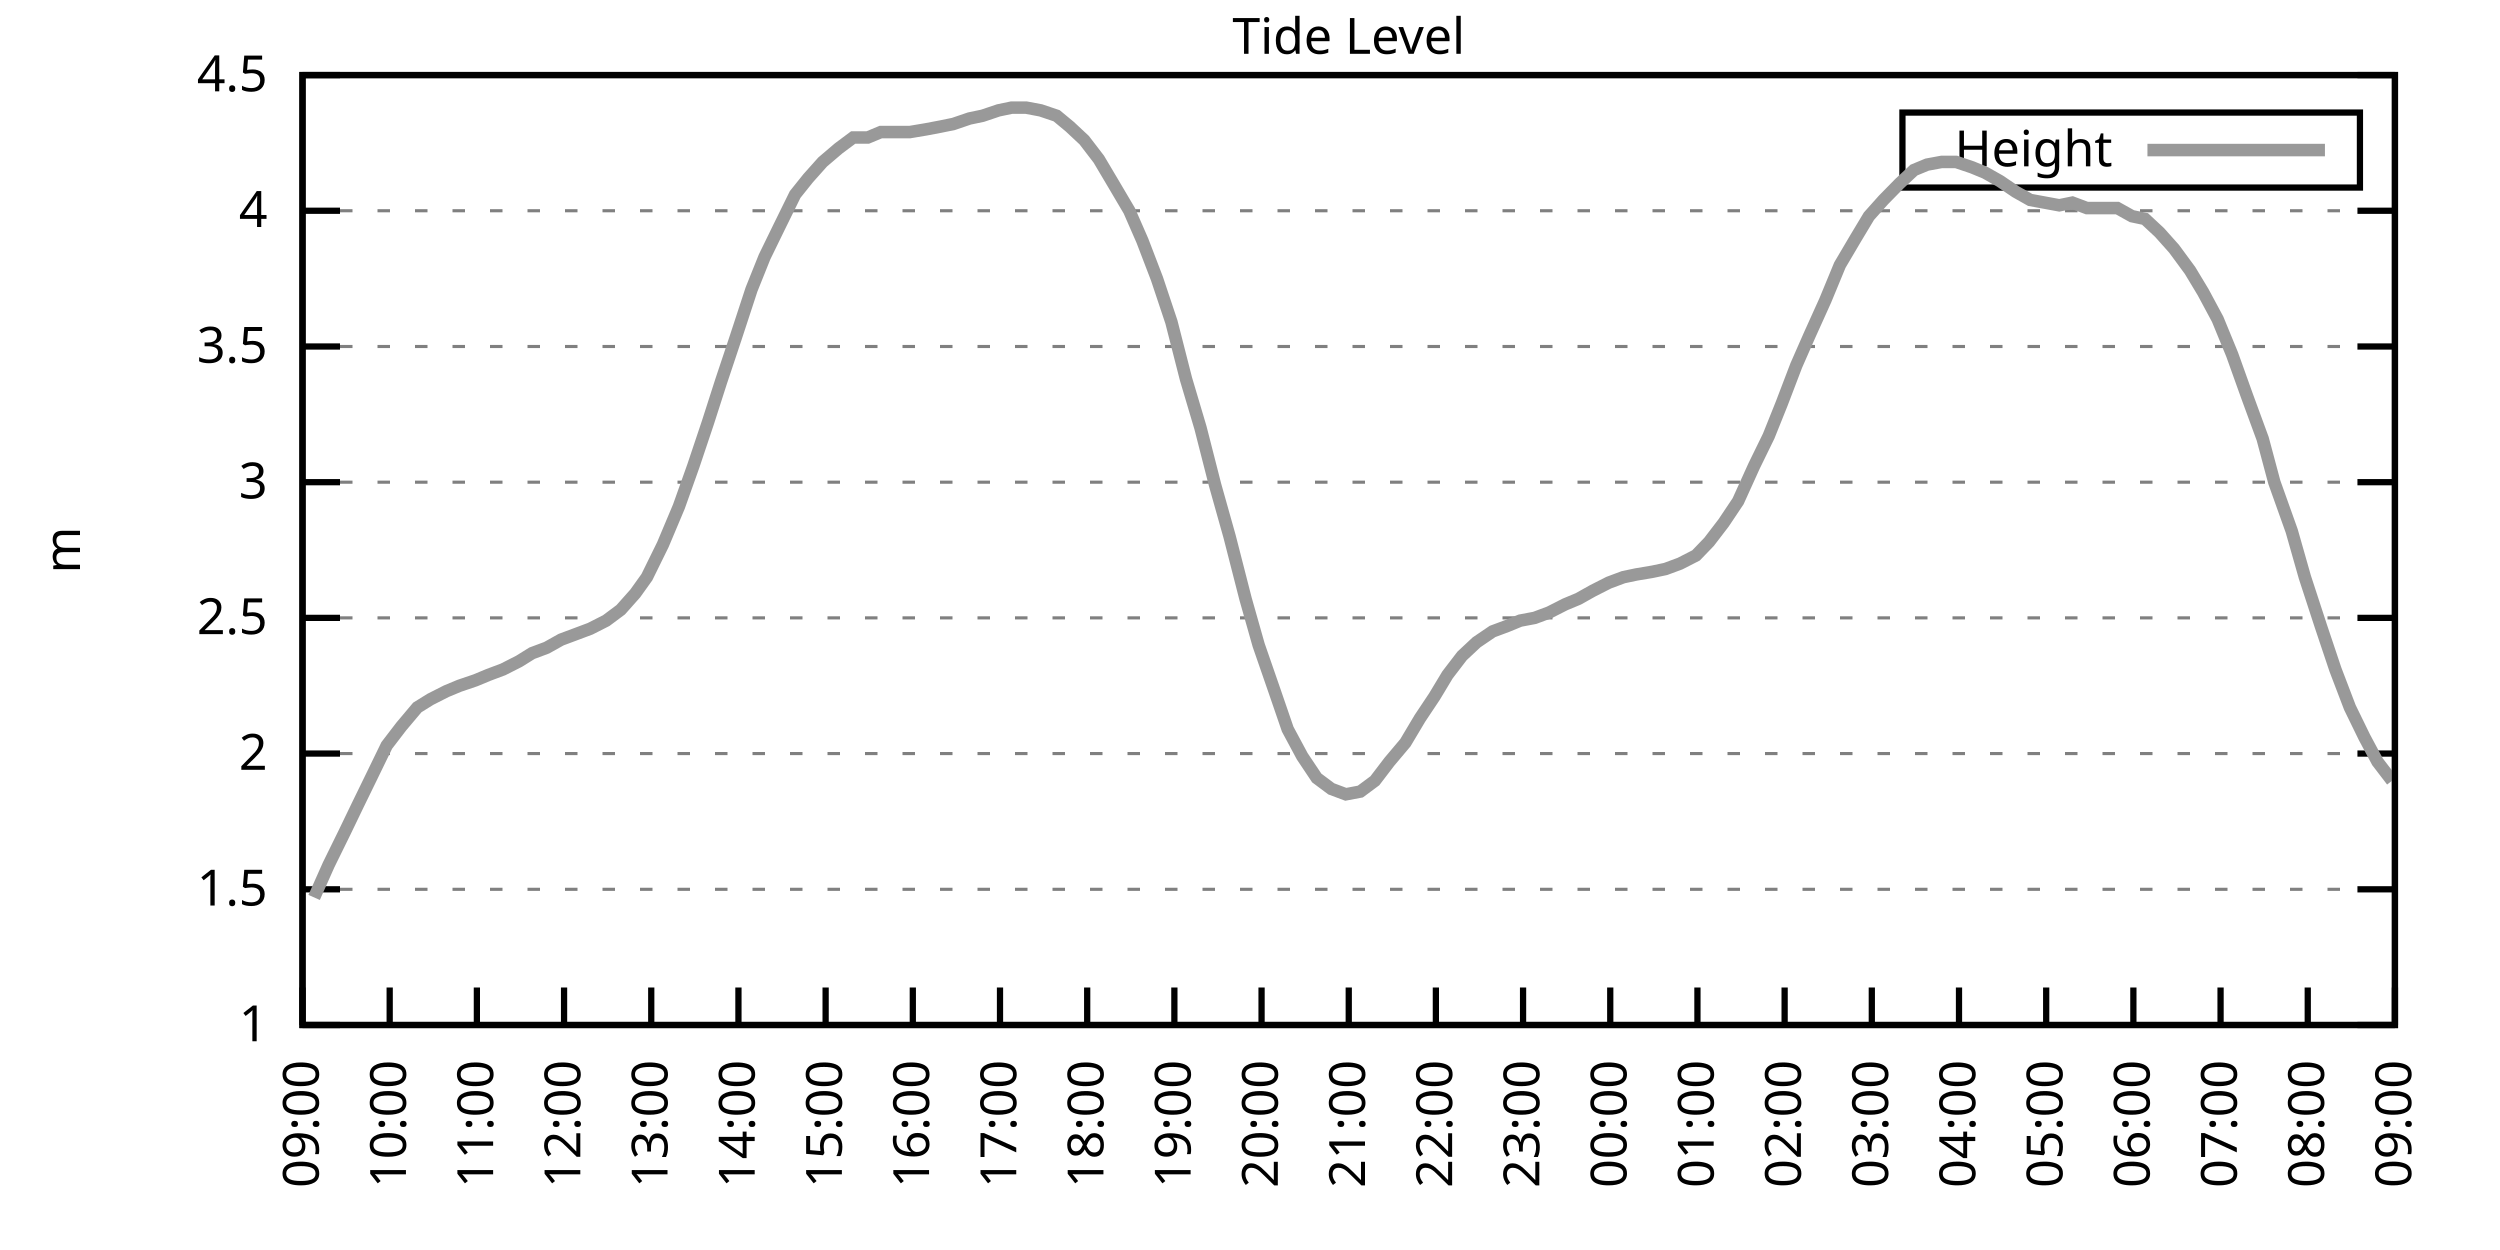
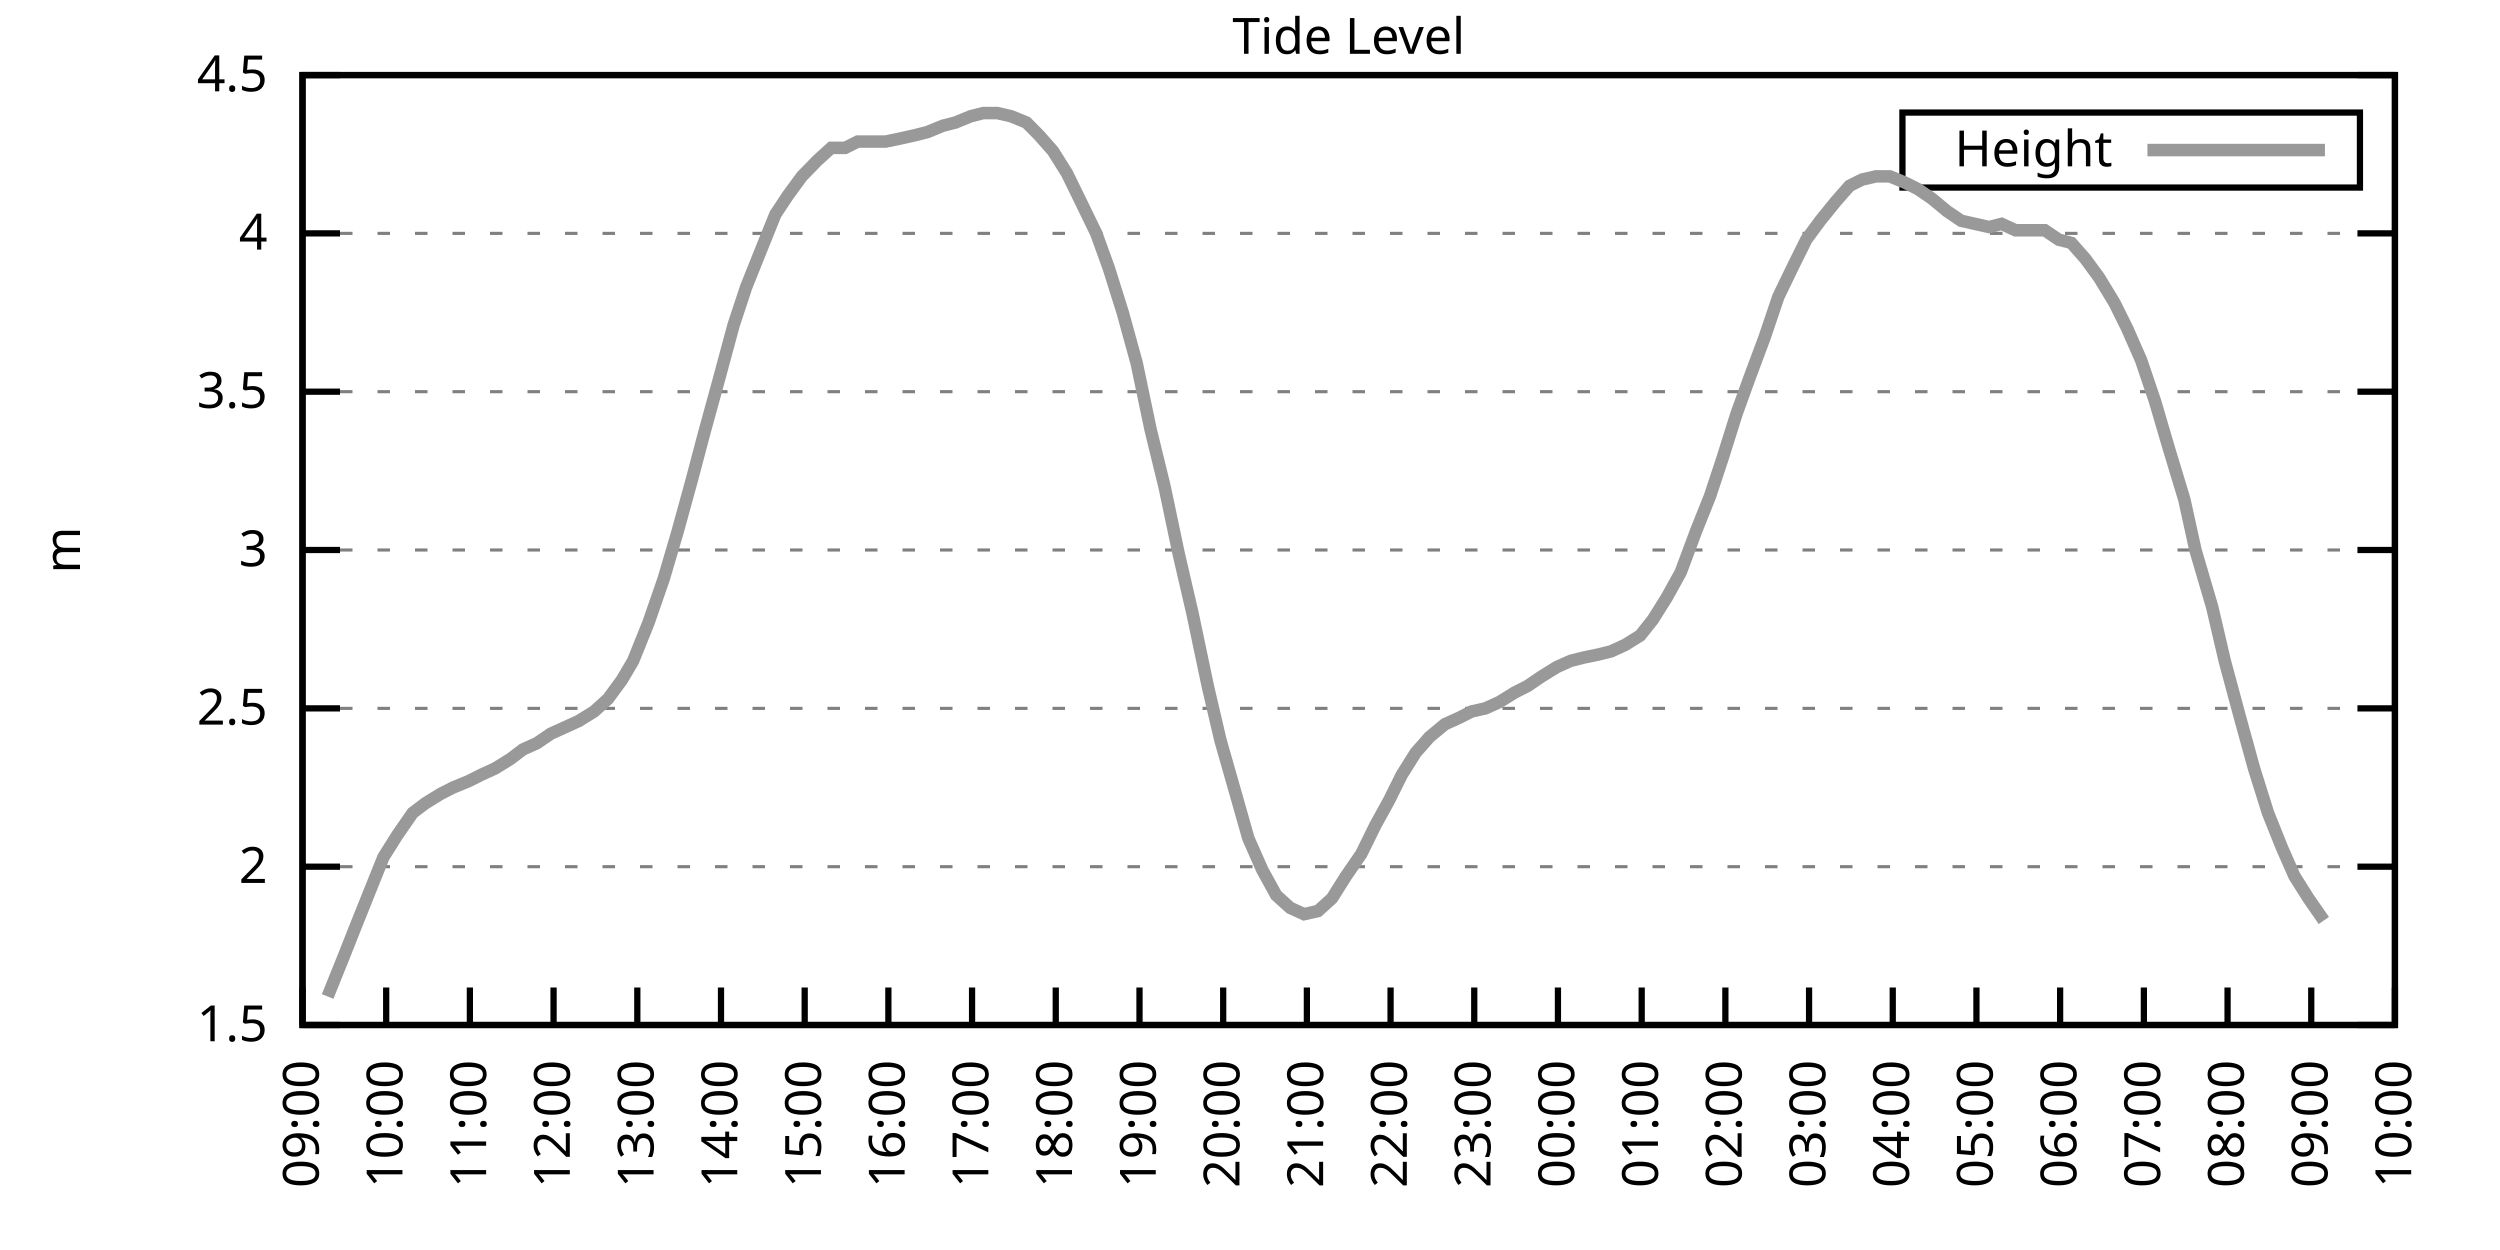
<svg xmlns="http://www.w3.org/2000/svg" xmlns:xlink="http://www.w3.org/1999/xlink" width="400" height="200" viewBox="0 0 400 200">
  <g id="gnuplot_canvas">
    <rect x="0" y="0" width="400" height="200" fill="none" />
    <defs>
      <circle id="gpDot" r="0.5" stroke-width="0.5" stroke="currentColor" />
      <path id="gpPt0" stroke-width="0.333" stroke="currentColor" d="M-1,0 h2 M0,-1 v2" />
      <path id="gpPt1" stroke-width="0.333" stroke="currentColor" d="M-1,-1 L1,1 M1,-1 L-1,1" />
      <path id="gpPt2" stroke-width="0.333" stroke="currentColor" d="M-1,0 L1,0 M0,-1 L0,1 M-1,-1 L1,1 M-1,1 L1,-1" />
      <rect id="gpPt3" stroke-width="0.333" stroke="currentColor" x="-1" y="-1" width="2" height="2" />
      <rect id="gpPt4" stroke-width="0.333" stroke="currentColor" fill="currentColor" x="-1" y="-1" width="2" height="2" />
      <circle id="gpPt5" stroke-width="0.333" stroke="currentColor" cx="0" cy="0" r="1" />
      <use xlink:href="#gpPt5" id="gpPt6" fill="currentColor" stroke="none" />
      <path id="gpPt7" stroke-width="0.333" stroke="currentColor" d="M0,-1.33 L-1.33,0.67 L1.33,0.67 z" />
      <use xlink:href="#gpPt7" id="gpPt8" fill="currentColor" stroke="none" />
      <use xlink:href="#gpPt7" id="gpPt9" stroke="currentColor" transform="rotate(180)" />
      <use xlink:href="#gpPt9" id="gpPt10" fill="currentColor" stroke="none" />
      <use xlink:href="#gpPt3" id="gpPt11" stroke="currentColor" transform="rotate(45)" />
      <use xlink:href="#gpPt11" id="gpPt12" fill="currentColor" stroke="none" />
      <path id="gpPt13" stroke-width="0.333" stroke="currentColor" d="M0,1.330 L1.265,0.411 L0.782,-1.067 L-0.782,-1.076 L-1.265,0.411 z" />
      <use xlink:href="#gpPt13" id="gpPt14" fill="currentColor" stroke="none" />
      <filter id="textbox" filterUnits="objectBoundingBox" x="0" y="0" height="1" width="1">
        <feFlood flood-color="white" flood-opacity="1" result="bgnd" />
        <feComposite in="SourceGraphic" in2="bgnd" operator="atop" />
      </filter>
      <filter id="greybox" filterUnits="objectBoundingBox" x="0" y="0" height="1" width="1">
        <feFlood flood-color="lightgrey" flood-opacity="1" result="grey" />
        <feComposite in="SourceGraphic" in2="grey" operator="atop" />
      </filter>
    </defs>
    <g fill="none" color="white" stroke="currentColor" stroke-width="1.00" stroke-linecap="butt" stroke-linejoin="miter">
</g>
    <g fill="none" color="black" stroke="currentColor" stroke-width="1.00" stroke-linecap="butt" stroke-linejoin="miter">
      <g stroke="none" shape-rendering="crispEdges">
        <polygon fill="rgb(255, 255, 255)" points="48.40,164.00 383.18,164.00 383.18,12.02 48.40,12.02 " />
      </g>
    </g>
    <g fill="none" color="black" stroke="currentColor" stroke-width="1.00" stroke-linecap="butt" stroke-linejoin="miter">
</g>
    <g fill="none" color="black" stroke="black" stroke-width="0.50" stroke-linecap="butt" stroke-linejoin="miter">
</g>
    <g fill="none" color="gray" stroke="currentColor" stroke-width="0.50" stroke-linecap="butt" stroke-linejoin="miter">
      <path stroke="gray" stroke-dasharray="2,4" class="gridline" d="M48.40,164.00 L383.19,164.00  " />
    </g>
    <g fill="none" color="gray" stroke="gray" stroke-width="1.00" stroke-linecap="butt" stroke-linejoin="miter">
</g>
    <g fill="none" color="black" stroke="currentColor" stroke-width="1.00" stroke-linecap="butt" stroke-linejoin="miter">
      <path stroke="black" d="M48.40,164.00 L54.40,164.00 M383.19,164.00 L377.19,164.00  " />
      <g transform="translate(42.80,166.60)" stroke="none" fill="black" font-family="Sans" font-size="8.00" text-anchor="end">
        <text>
-           <tspan font-family="Sans"> 1</tspan>
-         </text>
-       </g>
-     </g>
-     <g fill="none" color="black" stroke="currentColor" stroke-width="1.00" stroke-linecap="butt" stroke-linejoin="miter">
- </g>
-     <g fill="none" color="black" stroke="black" stroke-width="0.50" stroke-linecap="butt" stroke-linejoin="miter">
- </g>
-     <g fill="none" color="gray" stroke="currentColor" stroke-width="0.50" stroke-linecap="butt" stroke-linejoin="miter">
-       <path stroke="gray" stroke-dasharray="2,4" class="gridline" d="M48.40,142.29 L383.19,142.29  " />
-     </g>
-     <g fill="none" color="gray" stroke="gray" stroke-width="1.00" stroke-linecap="butt" stroke-linejoin="miter">
- </g>
-     <g fill="none" color="black" stroke="currentColor" stroke-width="1.00" stroke-linecap="butt" stroke-linejoin="miter">
-       <path stroke="black" d="M48.40,142.29 L54.40,142.29 M383.19,142.29 L377.19,142.29  " />
-       <g transform="translate(42.80,144.89)" stroke="none" fill="black" font-family="Sans" font-size="8.00" text-anchor="end">
-         <text>
          <tspan font-family="Sans"> 1.5</tspan>
        </text>
      </g>
    </g>
    <g fill="none" color="black" stroke="currentColor" stroke-width="1.00" stroke-linecap="butt" stroke-linejoin="miter">
</g>
    <g fill="none" color="black" stroke="black" stroke-width="0.50" stroke-linecap="butt" stroke-linejoin="miter">
</g>
    <g fill="none" color="gray" stroke="currentColor" stroke-width="0.50" stroke-linecap="butt" stroke-linejoin="miter">
-       <path stroke="gray" stroke-dasharray="2,4" class="gridline" d="M48.40,120.57 L383.19,120.57  " />
-     </g>
-     <g fill="none" color="gray" stroke="gray" stroke-width="1.00" stroke-linecap="butt" stroke-linejoin="miter">
- </g>
-     <g fill="none" color="black" stroke="currentColor" stroke-width="1.00" stroke-linecap="butt" stroke-linejoin="miter">
-       <path stroke="black" d="M48.40,120.57 L54.40,120.57 M383.19,120.57 L377.19,120.57  " />
-       <g transform="translate(42.80,123.17)" stroke="none" fill="black" font-family="Sans" font-size="8.00" text-anchor="end">
+       <path stroke="gray" stroke-dasharray="2,4" class="gridline" d="M48.40,138.67 L383.19,138.67  " />
+     </g>
+     <g fill="none" color="gray" stroke="gray" stroke-width="1.00" stroke-linecap="butt" stroke-linejoin="miter">
+ </g>
+     <g fill="none" color="black" stroke="currentColor" stroke-width="1.00" stroke-linecap="butt" stroke-linejoin="miter">
+       <path stroke="black" d="M48.40,138.67 L54.40,138.67 M383.19,138.67 L377.19,138.67  " />
+       <g transform="translate(42.80,141.27)" stroke="none" fill="black" font-family="Sans" font-size="8.00" text-anchor="end">
        <text>
          <tspan font-family="Sans"> 2</tspan>
        </text>
      </g>
    </g>
    <g fill="none" color="black" stroke="currentColor" stroke-width="1.00" stroke-linecap="butt" stroke-linejoin="miter">
</g>
    <g fill="none" color="black" stroke="black" stroke-width="0.50" stroke-linecap="butt" stroke-linejoin="miter">
</g>
    <g fill="none" color="gray" stroke="currentColor" stroke-width="0.50" stroke-linecap="butt" stroke-linejoin="miter">
-       <path stroke="gray" stroke-dasharray="2,4" class="gridline" d="M48.40,98.86 L383.19,98.86  " />
-     </g>
-     <g fill="none" color="gray" stroke="gray" stroke-width="1.00" stroke-linecap="butt" stroke-linejoin="miter">
- </g>
-     <g fill="none" color="black" stroke="currentColor" stroke-width="1.00" stroke-linecap="butt" stroke-linejoin="miter">
-       <path stroke="black" d="M48.40,98.86 L54.40,98.86 M383.19,98.86 L377.19,98.86  " />
-       <g transform="translate(42.80,101.46)" stroke="none" fill="black" font-family="Sans" font-size="8.00" text-anchor="end">
+       <path stroke="gray" stroke-dasharray="2,4" class="gridline" d="M48.40,113.34 L383.19,113.34  " />
+     </g>
+     <g fill="none" color="gray" stroke="gray" stroke-width="1.00" stroke-linecap="butt" stroke-linejoin="miter">
+ </g>
+     <g fill="none" color="black" stroke="currentColor" stroke-width="1.00" stroke-linecap="butt" stroke-linejoin="miter">
+       <path stroke="black" d="M48.40,113.34 L54.40,113.34 M383.19,113.34 L377.19,113.34  " />
+       <g transform="translate(42.80,115.94)" stroke="none" fill="black" font-family="Sans" font-size="8.00" text-anchor="end">
        <text>
          <tspan font-family="Sans"> 2.5</tspan>
        </text>
      </g>
    </g>
    <g fill="none" color="black" stroke="currentColor" stroke-width="1.00" stroke-linecap="butt" stroke-linejoin="miter">
</g>
    <g fill="none" color="black" stroke="black" stroke-width="0.50" stroke-linecap="butt" stroke-linejoin="miter">
</g>
    <g fill="none" color="gray" stroke="currentColor" stroke-width="0.50" stroke-linecap="butt" stroke-linejoin="miter">
-       <path stroke="gray" stroke-dasharray="2,4" class="gridline" d="M48.40,77.15 L383.19,77.15  " />
-     </g>
-     <g fill="none" color="gray" stroke="gray" stroke-width="1.00" stroke-linecap="butt" stroke-linejoin="miter">
- </g>
-     <g fill="none" color="black" stroke="currentColor" stroke-width="1.00" stroke-linecap="butt" stroke-linejoin="miter">
-       <path stroke="black" d="M48.40,77.15 L54.40,77.15 M383.19,77.15 L377.19,77.15  " />
-       <g transform="translate(42.80,79.75)" stroke="none" fill="black" font-family="Sans" font-size="8.00" text-anchor="end">
+       <path stroke="gray" stroke-dasharray="2,4" class="gridline" d="M48.40,88.00 L383.19,88.00  " />
+     </g>
+     <g fill="none" color="gray" stroke="gray" stroke-width="1.00" stroke-linecap="butt" stroke-linejoin="miter">
+ </g>
+     <g fill="none" color="black" stroke="currentColor" stroke-width="1.00" stroke-linecap="butt" stroke-linejoin="miter">
+       <path stroke="black" d="M48.40,88.00 L54.40,88.00 M383.19,88.00 L377.19,88.00  " />
+       <g transform="translate(42.80,90.60)" stroke="none" fill="black" font-family="Sans" font-size="8.00" text-anchor="end">
        <text>
          <tspan font-family="Sans"> 3</tspan>
        </text>
      </g>
    </g>
    <g fill="none" color="black" stroke="currentColor" stroke-width="1.00" stroke-linecap="butt" stroke-linejoin="miter">
</g>
    <g fill="none" color="black" stroke="black" stroke-width="0.50" stroke-linecap="butt" stroke-linejoin="miter">
</g>
    <g fill="none" color="gray" stroke="currentColor" stroke-width="0.50" stroke-linecap="butt" stroke-linejoin="miter">
-       <path stroke="gray" stroke-dasharray="2,4" class="gridline" d="M48.40,55.44 L383.19,55.44  " />
-     </g>
-     <g fill="none" color="gray" stroke="gray" stroke-width="1.00" stroke-linecap="butt" stroke-linejoin="miter">
- </g>
-     <g fill="none" color="black" stroke="currentColor" stroke-width="1.00" stroke-linecap="butt" stroke-linejoin="miter">
-       <path stroke="black" d="M48.40,55.44 L54.40,55.44 M383.19,55.44 L377.19,55.44  " />
-       <g transform="translate(42.80,58.04)" stroke="none" fill="black" font-family="Sans" font-size="8.00" text-anchor="end">
+       <path stroke="gray" stroke-dasharray="2,4" class="gridline" d="M48.40,62.67 L383.19,62.67  " />
+     </g>
+     <g fill="none" color="gray" stroke="gray" stroke-width="1.00" stroke-linecap="butt" stroke-linejoin="miter">
+ </g>
+     <g fill="none" color="black" stroke="currentColor" stroke-width="1.00" stroke-linecap="butt" stroke-linejoin="miter">
+       <path stroke="black" d="M48.40,62.67 L54.40,62.67 M383.19,62.67 L377.19,62.67  " />
+       <g transform="translate(42.80,65.27)" stroke="none" fill="black" font-family="Sans" font-size="8.00" text-anchor="end">
        <text>
          <tspan font-family="Sans"> 3.5</tspan>
        </text>
      </g>
    </g>
    <g fill="none" color="black" stroke="currentColor" stroke-width="1.00" stroke-linecap="butt" stroke-linejoin="miter">
</g>
    <g fill="none" color="black" stroke="black" stroke-width="0.50" stroke-linecap="butt" stroke-linejoin="miter">
</g>
    <g fill="none" color="gray" stroke="currentColor" stroke-width="0.50" stroke-linecap="butt" stroke-linejoin="miter">
-       <path stroke="gray" stroke-dasharray="2,4" class="gridline" d="M48.40,33.72 L383.19,33.72  " />
-     </g>
-     <g fill="none" color="gray" stroke="gray" stroke-width="1.00" stroke-linecap="butt" stroke-linejoin="miter">
- </g>
-     <g fill="none" color="black" stroke="currentColor" stroke-width="1.00" stroke-linecap="butt" stroke-linejoin="miter">
-       <path stroke="black" d="M48.40,33.72 L54.40,33.72 M383.19,33.72 L377.19,33.72  " />
-       <g transform="translate(42.80,36.32)" stroke="none" fill="black" font-family="Sans" font-size="8.00" text-anchor="end">
+       <path stroke="gray" stroke-dasharray="2,4" class="gridline" d="M48.40,37.34 L383.19,37.34  " />
+     </g>
+     <g fill="none" color="gray" stroke="gray" stroke-width="1.00" stroke-linecap="butt" stroke-linejoin="miter">
+ </g>
+     <g fill="none" color="black" stroke="currentColor" stroke-width="1.00" stroke-linecap="butt" stroke-linejoin="miter">
+       <path stroke="black" d="M48.40,37.34 L54.40,37.34 M383.19,37.34 L377.19,37.34  " />
+       <g transform="translate(42.80,39.94)" stroke="none" fill="black" font-family="Sans" font-size="8.00" text-anchor="end">
        <text>
          <tspan font-family="Sans"> 4</tspan>
        </text>
      </g>
    </g>
    <g fill="none" color="black" stroke="currentColor" stroke-width="1.00" stroke-linecap="butt" stroke-linejoin="miter">
</g>
    <g fill="none" color="black" stroke="black" stroke-width="0.50" stroke-linecap="butt" stroke-linejoin="miter">
</g>
    <g fill="none" color="gray" stroke="currentColor" stroke-width="0.50" stroke-linecap="butt" stroke-linejoin="miter">
      <path stroke="gray" stroke-dasharray="2,4" class="gridline" d="M48.40,12.01 L383.19,12.01  " />
    </g>
    <g fill="none" color="gray" stroke="gray" stroke-width="1.00" stroke-linecap="butt" stroke-linejoin="miter">
</g>
    <g fill="none" color="black" stroke="currentColor" stroke-width="1.00" stroke-linecap="butt" stroke-linejoin="miter">
      <path stroke="black" d="M48.40,12.01 L54.40,12.01 M383.19,12.01 L377.19,12.01  " />
      <g transform="translate(42.80,14.61)" stroke="none" fill="black" font-family="Sans" font-size="8.00" text-anchor="end">
        <text>
          <tspan font-family="Sans"> 4.5</tspan>
        </text>
      </g>
    </g>
    <g fill="none" color="black" stroke="currentColor" stroke-width="1.00" stroke-linecap="butt" stroke-linejoin="miter">
      <path stroke="black" d="M48.40,164.00 L48.40,158.00  " />
      <g transform="translate(51.00,169.60) rotate(270.00)" stroke="none" fill="black" font-family="Sans" font-size="8.00" text-anchor="end">
        <text>
          <tspan font-family="Sans">09:00</tspan>
        </text>
      </g>
    </g>
    <g fill="none" color="black" stroke="currentColor" stroke-width="1.00" stroke-linecap="butt" stroke-linejoin="miter">
-       <path stroke="black" d="M62.35,164.00 L62.35,158.00  " />
-       <g transform="translate(64.95,169.60) rotate(270.00)" stroke="none" fill="black" font-family="Sans" font-size="8.00" text-anchor="end">
+       <path stroke="black" d="M61.79,164.00 L61.79,158.00  " />
+       <g transform="translate(64.39,169.60) rotate(270.00)" stroke="none" fill="black" font-family="Sans" font-size="8.00" text-anchor="end">
        <text>
          <tspan font-family="Sans">10:00</tspan>
        </text>
      </g>
    </g>
    <g fill="none" color="black" stroke="currentColor" stroke-width="1.00" stroke-linecap="butt" stroke-linejoin="miter">
-       <path stroke="black" d="M76.30,164.00 L76.30,158.00  " />
-       <g transform="translate(78.90,169.60) rotate(270.00)" stroke="none" fill="black" font-family="Sans" font-size="8.00" text-anchor="end">
+       <path stroke="black" d="M75.18,164.00 L75.18,158.00  " />
+       <g transform="translate(77.78,169.60) rotate(270.00)" stroke="none" fill="black" font-family="Sans" font-size="8.00" text-anchor="end">
        <text>
          <tspan font-family="Sans">11:00</tspan>
        </text>
      </g>
    </g>
    <g fill="none" color="black" stroke="currentColor" stroke-width="1.00" stroke-linecap="butt" stroke-linejoin="miter">
-       <path stroke="black" d="M90.25,164.00 L90.25,158.00  " />
-       <g transform="translate(92.85,169.60) rotate(270.00)" stroke="none" fill="black" font-family="Sans" font-size="8.00" text-anchor="end">
+       <path stroke="black" d="M88.57,164.00 L88.57,158.00  " />
+       <g transform="translate(91.17,169.60) rotate(270.00)" stroke="none" fill="black" font-family="Sans" font-size="8.00" text-anchor="end">
        <text>
          <tspan font-family="Sans">12:00</tspan>
        </text>
      </g>
    </g>
    <g fill="none" color="black" stroke="currentColor" stroke-width="1.00" stroke-linecap="butt" stroke-linejoin="miter">
-       <path stroke="black" d="M104.20,164.00 L104.20,158.00  " />
-       <g transform="translate(106.80,169.60) rotate(270.00)" stroke="none" fill="black" font-family="Sans" font-size="8.00" text-anchor="end">
+       <path stroke="black" d="M101.97,164.00 L101.97,158.00  " />
+       <g transform="translate(104.57,169.60) rotate(270.00)" stroke="none" fill="black" font-family="Sans" font-size="8.00" text-anchor="end">
        <text>
          <tspan font-family="Sans">13:00</tspan>
        </text>
      </g>
    </g>
    <g fill="none" color="black" stroke="currentColor" stroke-width="1.00" stroke-linecap="butt" stroke-linejoin="miter">
-       <path stroke="black" d="M118.15,164.00 L118.15,158.00  " />
-       <g transform="translate(120.75,169.60) rotate(270.00)" stroke="none" fill="black" font-family="Sans" font-size="8.00" text-anchor="end">
+       <path stroke="black" d="M115.36,164.00 L115.36,158.00  " />
+       <g transform="translate(117.96,169.60) rotate(270.00)" stroke="none" fill="black" font-family="Sans" font-size="8.00" text-anchor="end">
        <text>
          <tspan font-family="Sans">14:00</tspan>
        </text>
      </g>
    </g>
    <g fill="none" color="black" stroke="currentColor" stroke-width="1.00" stroke-linecap="butt" stroke-linejoin="miter">
-       <path stroke="black" d="M132.10,164.00 L132.10,158.00  " />
-       <g transform="translate(134.70,169.60) rotate(270.00)" stroke="none" fill="black" font-family="Sans" font-size="8.00" text-anchor="end">
+       <path stroke="black" d="M128.75,164.00 L128.75,158.00  " />
+       <g transform="translate(131.35,169.60) rotate(270.00)" stroke="none" fill="black" font-family="Sans" font-size="8.00" text-anchor="end">
        <text>
          <tspan font-family="Sans">15:00</tspan>
        </text>
      </g>
    </g>
    <g fill="none" color="black" stroke="currentColor" stroke-width="1.00" stroke-linecap="butt" stroke-linejoin="miter">
-       <path stroke="black" d="M146.05,164.00 L146.05,158.00  " />
-       <g transform="translate(148.65,169.60) rotate(270.00)" stroke="none" fill="black" font-family="Sans" font-size="8.00" text-anchor="end">
+       <path stroke="black" d="M142.14,164.00 L142.14,158.00  " />
+       <g transform="translate(144.74,169.60) rotate(270.00)" stroke="none" fill="black" font-family="Sans" font-size="8.00" text-anchor="end">
        <text>
          <tspan font-family="Sans">16:00</tspan>
        </text>
      </g>
    </g>
    <g fill="none" color="black" stroke="currentColor" stroke-width="1.00" stroke-linecap="butt" stroke-linejoin="miter">
-       <path stroke="black" d="M160.00,164.00 L160.00,158.00  " />
-       <g transform="translate(162.60,169.60) rotate(270.00)" stroke="none" fill="black" font-family="Sans" font-size="8.00" text-anchor="end">
+       <path stroke="black" d="M155.53,164.00 L155.53,158.00  " />
+       <g transform="translate(158.13,169.60) rotate(270.00)" stroke="none" fill="black" font-family="Sans" font-size="8.00" text-anchor="end">
        <text>
          <tspan font-family="Sans">17:00</tspan>
        </text>
      </g>
    </g>
    <g fill="none" color="black" stroke="currentColor" stroke-width="1.00" stroke-linecap="butt" stroke-linejoin="miter">
-       <path stroke="black" d="M173.95,164.00 L173.95,158.00  " />
-       <g transform="translate(176.55,169.60) rotate(270.00)" stroke="none" fill="black" font-family="Sans" font-size="8.00" text-anchor="end">
+       <path stroke="black" d="M168.92,164.00 L168.92,158.00  " />
+       <g transform="translate(171.52,169.60) rotate(270.00)" stroke="none" fill="black" font-family="Sans" font-size="8.00" text-anchor="end">
        <text>
          <tspan font-family="Sans">18:00</tspan>
        </text>
      </g>
    </g>
    <g fill="none" color="black" stroke="currentColor" stroke-width="1.00" stroke-linecap="butt" stroke-linejoin="miter">
-       <path stroke="black" d="M187.90,164.00 L187.90,158.00  " />
-       <g transform="translate(190.50,169.60) rotate(270.00)" stroke="none" fill="black" font-family="Sans" font-size="8.00" text-anchor="end">
+       <path stroke="black" d="M182.32,164.00 L182.32,158.00  " />
+       <g transform="translate(184.92,169.60) rotate(270.00)" stroke="none" fill="black" font-family="Sans" font-size="8.00" text-anchor="end">
        <text>
          <tspan font-family="Sans">19:00</tspan>
        </text>
      </g>
    </g>
    <g fill="none" color="black" stroke="currentColor" stroke-width="1.00" stroke-linecap="butt" stroke-linejoin="miter">
-       <path stroke="black" d="M201.85,164.00 L201.85,158.00  " />
-       <g transform="translate(204.45,169.60) rotate(270.00)" stroke="none" fill="black" font-family="Sans" font-size="8.00" text-anchor="end">
+       <path stroke="black" d="M195.71,164.00 L195.71,158.00  " />
+       <g transform="translate(198.31,169.60) rotate(270.00)" stroke="none" fill="black" font-family="Sans" font-size="8.00" text-anchor="end">
        <text>
          <tspan font-family="Sans">20:00</tspan>
        </text>
      </g>
    </g>
    <g fill="none" color="black" stroke="currentColor" stroke-width="1.00" stroke-linecap="butt" stroke-linejoin="miter">
-       <path stroke="black" d="M215.80,164.00 L215.80,158.00  " />
-       <g transform="translate(218.40,169.60) rotate(270.00)" stroke="none" fill="black" font-family="Sans" font-size="8.00" text-anchor="end">
+       <path stroke="black" d="M209.10,164.00 L209.10,158.00  " />
+       <g transform="translate(211.70,169.60) rotate(270.00)" stroke="none" fill="black" font-family="Sans" font-size="8.00" text-anchor="end">
        <text>
          <tspan font-family="Sans">21:00</tspan>
        </text>
      </g>
    </g>
    <g fill="none" color="black" stroke="currentColor" stroke-width="1.00" stroke-linecap="butt" stroke-linejoin="miter">
-       <path stroke="black" d="M229.74,164.00 L229.74,158.00  " />
-       <g transform="translate(232.34,169.60) rotate(270.00)" stroke="none" fill="black" font-family="Sans" font-size="8.00" text-anchor="end">
+       <path stroke="black" d="M222.49,164.00 L222.49,158.00  " />
+       <g transform="translate(225.09,169.60) rotate(270.00)" stroke="none" fill="black" font-family="Sans" font-size="8.00" text-anchor="end">
        <text>
          <tspan font-family="Sans">22:00</tspan>
        </text>
      </g>
    </g>
    <g fill="none" color="black" stroke="currentColor" stroke-width="1.00" stroke-linecap="butt" stroke-linejoin="miter">
-       <path stroke="black" d="M243.69,164.00 L243.69,158.00  " />
-       <g transform="translate(246.29,169.60) rotate(270.00)" stroke="none" fill="black" font-family="Sans" font-size="8.00" text-anchor="end">
+       <path stroke="black" d="M235.88,164.00 L235.88,158.00  " />
+       <g transform="translate(238.48,169.60) rotate(270.00)" stroke="none" fill="black" font-family="Sans" font-size="8.00" text-anchor="end">
        <text>
          <tspan font-family="Sans">23:00</tspan>
        </text>
      </g>
    </g>
    <g fill="none" color="black" stroke="currentColor" stroke-width="1.00" stroke-linecap="butt" stroke-linejoin="miter">
-       <path stroke="black" d="M257.64,164.00 L257.64,158.00  " />
-       <g transform="translate(260.24,169.60) rotate(270.00)" stroke="none" fill="black" font-family="Sans" font-size="8.00" text-anchor="end">
+       <path stroke="black" d="M249.27,164.00 L249.27,158.00  " />
+       <g transform="translate(251.87,169.60) rotate(270.00)" stroke="none" fill="black" font-family="Sans" font-size="8.00" text-anchor="end">
        <text>
          <tspan font-family="Sans">00:00</tspan>
        </text>
      </g>
    </g>
    <g fill="none" color="black" stroke="currentColor" stroke-width="1.00" stroke-linecap="butt" stroke-linejoin="miter">
-       <path stroke="black" d="M271.59,164.00 L271.59,158.00  " />
-       <g transform="translate(274.19,169.60) rotate(270.00)" stroke="none" fill="black" font-family="Sans" font-size="8.00" text-anchor="end">
+       <path stroke="black" d="M262.67,164.00 L262.67,158.00  " />
+       <g transform="translate(265.27,169.60) rotate(270.00)" stroke="none" fill="black" font-family="Sans" font-size="8.00" text-anchor="end">
        <text>
          <tspan font-family="Sans">01:00</tspan>
        </text>
      </g>
    </g>
    <g fill="none" color="black" stroke="currentColor" stroke-width="1.00" stroke-linecap="butt" stroke-linejoin="miter">
-       <path stroke="black" d="M285.54,164.00 L285.54,158.00  " />
-       <g transform="translate(288.14,169.60) rotate(270.00)" stroke="none" fill="black" font-family="Sans" font-size="8.00" text-anchor="end">
+       <path stroke="black" d="M276.06,164.00 L276.06,158.00  " />
+       <g transform="translate(278.66,169.60) rotate(270.00)" stroke="none" fill="black" font-family="Sans" font-size="8.00" text-anchor="end">
        <text>
          <tspan font-family="Sans">02:00</tspan>
        </text>
      </g>
    </g>
    <g fill="none" color="black" stroke="currentColor" stroke-width="1.00" stroke-linecap="butt" stroke-linejoin="miter">
-       <path stroke="black" d="M299.49,164.00 L299.49,158.00  " />
-       <g transform="translate(302.09,169.60) rotate(270.00)" stroke="none" fill="black" font-family="Sans" font-size="8.00" text-anchor="end">
+       <path stroke="black" d="M289.45,164.00 L289.45,158.00  " />
+       <g transform="translate(292.05,169.60) rotate(270.00)" stroke="none" fill="black" font-family="Sans" font-size="8.00" text-anchor="end">
        <text>
          <tspan font-family="Sans">03:00</tspan>
        </text>
      </g>
    </g>
    <g fill="none" color="black" stroke="currentColor" stroke-width="1.00" stroke-linecap="butt" stroke-linejoin="miter">
-       <path stroke="black" d="M313.44,164.00 L313.44,158.00  " />
-       <g transform="translate(316.04,169.60) rotate(270.00)" stroke="none" fill="black" font-family="Sans" font-size="8.00" text-anchor="end">
+       <path stroke="black" d="M302.84,164.00 L302.84,158.00  " />
+       <g transform="translate(305.44,169.60) rotate(270.00)" stroke="none" fill="black" font-family="Sans" font-size="8.00" text-anchor="end">
        <text>
          <tspan font-family="Sans">04:00</tspan>
        </text>
      </g>
    </g>
    <g fill="none" color="black" stroke="currentColor" stroke-width="1.00" stroke-linecap="butt" stroke-linejoin="miter">
-       <path stroke="black" d="M327.39,164.00 L327.39,158.00  " />
-       <g transform="translate(329.99,169.60) rotate(270.00)" stroke="none" fill="black" font-family="Sans" font-size="8.00" text-anchor="end">
+       <path stroke="black" d="M316.23,164.00 L316.23,158.00  " />
+       <g transform="translate(318.83,169.60) rotate(270.00)" stroke="none" fill="black" font-family="Sans" font-size="8.00" text-anchor="end">
        <text>
          <tspan font-family="Sans">05:00</tspan>
        </text>
      </g>
    </g>
    <g fill="none" color="black" stroke="currentColor" stroke-width="1.00" stroke-linecap="butt" stroke-linejoin="miter">
-       <path stroke="black" d="M341.34,164.00 L341.34,158.00  " />
-       <g transform="translate(343.94,169.60) rotate(270.00)" stroke="none" fill="black" font-family="Sans" font-size="8.00" text-anchor="end">
+       <path stroke="black" d="M329.62,164.00 L329.62,158.00  " />
+       <g transform="translate(332.22,169.60) rotate(270.00)" stroke="none" fill="black" font-family="Sans" font-size="8.00" text-anchor="end">
        <text>
          <tspan font-family="Sans">06:00</tspan>
        </text>
      </g>
    </g>
    <g fill="none" color="black" stroke="currentColor" stroke-width="1.00" stroke-linecap="butt" stroke-linejoin="miter">
-       <path stroke="black" d="M355.29,164.00 L355.29,158.00  " />
-       <g transform="translate(357.89,169.60) rotate(270.00)" stroke="none" fill="black" font-family="Sans" font-size="8.00" text-anchor="end">
+       <path stroke="black" d="M343.02,164.00 L343.02,158.00  " />
+       <g transform="translate(345.62,169.60) rotate(270.00)" stroke="none" fill="black" font-family="Sans" font-size="8.00" text-anchor="end">
        <text>
          <tspan font-family="Sans">07:00</tspan>
        </text>
      </g>
    </g>
    <g fill="none" color="black" stroke="currentColor" stroke-width="1.00" stroke-linecap="butt" stroke-linejoin="miter">
-       <path stroke="black" d="M369.24,164.00 L369.24,158.00  " />
-       <g transform="translate(371.84,169.60) rotate(270.00)" stroke="none" fill="black" font-family="Sans" font-size="8.00" text-anchor="end">
+       <path stroke="black" d="M356.41,164.00 L356.41,158.00  " />
+       <g transform="translate(359.01,169.60) rotate(270.00)" stroke="none" fill="black" font-family="Sans" font-size="8.00" text-anchor="end">
        <text>
          <tspan font-family="Sans">08:00</tspan>
+         </text>
+       </g>
+     </g>
+     <g fill="none" color="black" stroke="currentColor" stroke-width="1.00" stroke-linecap="butt" stroke-linejoin="miter">
+       <path stroke="black" d="M369.80,164.00 L369.80,158.00  " />
+       <g transform="translate(372.40,169.60) rotate(270.00)" stroke="none" fill="black" font-family="Sans" font-size="8.00" text-anchor="end">
+         <text>
+           <tspan font-family="Sans">09:00</tspan>
        </text>
      </g>
    </g>
    <g fill="none" color="black" stroke="currentColor" stroke-width="1.00" stroke-linecap="butt" stroke-linejoin="miter">
      <path stroke="black" d="M383.19,164.00 L383.19,158.00  " />
      <g transform="translate(385.79,169.60) rotate(270.00)" stroke="none" fill="black" font-family="Sans" font-size="8.00" text-anchor="end">
        <text>
-           <tspan font-family="Sans">09:00</tspan>
+           <tspan font-family="Sans">10:00</tspan>
        </text>
      </g>
    </g>
    <g fill="none" color="black" stroke="currentColor" stroke-width="1.00" stroke-linecap="butt" stroke-linejoin="miter">
</g>
    <g fill="none" color="black" stroke="currentColor" stroke-width="1.00" stroke-linecap="butt" stroke-linejoin="miter">
      <path stroke="black" d="M48.40,12.01 L48.40,164.00 L383.19,164.00 L383.19,12.01 L48.40,12.01 Z  " />
    </g>
    <g fill="none" color="black" stroke="currentColor" stroke-width="1.00" stroke-linecap="butt" stroke-linejoin="miter">
</g>
    <g fill="none" color="black" stroke="currentColor" stroke-width="1.00" stroke-linecap="butt" stroke-linejoin="miter">
      <path stroke="black" d="M304.39,30.01 L304.39,18.01 L377.59,18.01 L377.59,30.01 L304.39,30.01 Z  " />
    </g>
    <g id="Tide_level_plot_1">
      <g fill="none" color="white" stroke="black" stroke-width="2.00" stroke-linecap="butt" stroke-linejoin="miter">
</g>
      <g fill="none" color="black" stroke="currentColor" stroke-width="2.00" stroke-linecap="butt" stroke-linejoin="miter">
        <g transform="translate(337.99,26.61)" stroke="none" fill="black" font-family="Sans" font-size="8.00" text-anchor="end">
          <text>
            <tspan font-family="Sans">Height</tspan>
          </text>
        </g>
      </g>
      <g fill="none" color="black" stroke="currentColor" stroke-width="2.00" stroke-linecap="butt" stroke-linejoin="miter">
-         <path stroke="rgb(153, 153, 153)" d="M343.59,24.01 L371.99,24.01 M50.26,143.59 L52.58,138.38 L55.14,133.17 L57.23,128.83 L59.56,124.05 L61.88,119.27   L64.21,116.23 L66.77,113.19 L68.86,111.89 L71.42,110.59 L73.51,109.72 L76.07,108.85 L78.16,107.98 L80.48,107.11   L83.04,105.81 L85.13,104.51 L87.46,103.64 L89.78,102.34 L92.11,101.47 L94.43,100.60 L96.99,99.30 L99.32,97.56   L101.64,94.95 L103.50,92.35 L106.06,87.14 L108.62,81.06 L110.94,74.54 L113.27,67.59 L115.36,61.08 L117.68,54.13   L120.24,46.32 L122.33,41.11 L124.66,36.33 L127.22,31.12 L129.31,28.51 L131.63,25.91 L134.19,23.73 L136.51,22.00   L138.84,22.00 L140.93,21.13 L143.49,21.13 L145.58,21.13 L148.14,20.70 L150.46,20.26 L152.56,19.83 L155.11,18.96   L157.21,18.52 L159.76,17.66 L161.86,17.22 L164.18,17.22 L166.51,17.66 L169.06,18.52 L171.16,20.26 L173.48,22.43   L175.81,25.47 L178.13,29.38 L180.69,33.72 L182.78,38.50 L185.11,44.58 L187.43,51.53 L189.76,60.65 L192.08,68.46   L194.41,77.58 L196.73,85.83 L199.29,95.82 L201.38,103.20 L203.94,110.59 L206.03,116.67 L208.36,121.01 L210.68,124.48   L213.01,126.22 L215.33,127.09 L217.65,126.65 L219.98,124.92 L222.30,121.88 L224.86,118.84 L227.19,114.93 L229.51,111.45   L231.60,107.98 L233.93,104.94 L236.25,102.77 L238.81,101.03 L241.14,100.16 L243.23,99.30 L245.55,98.86 L247.88,97.99   L250.44,96.69 L252.53,95.82 L254.85,94.52 L257.41,93.22 L259.74,92.35 L261.83,91.91 L264.39,91.48 L266.48,91.04   L268.80,90.18 L271.36,88.87 L273.45,86.70 L275.78,83.66 L278.10,80.19 L280.66,74.54 L282.99,69.77 L285.08,64.56   L287.40,58.48 L289.50,53.70 L292.05,48.05 L294.38,42.41 L296.94,38.07 L299.03,34.59 L301.35,31.99 L303.91,29.38   L306.23,27.21 L308.33,26.34 L310.65,25.91 L312.98,25.91 L315.53,26.77 L317.63,27.64 L319.95,28.95 L322.51,30.68   L324.83,31.99 L327.16,32.42 L329.48,32.85 L331.58,32.42 L333.90,33.29 L336.23,33.29 L338.78,33.29 L341.11,34.59   L343.20,35.03 L345.53,37.20 L347.85,39.80 L350.41,43.28 L352.50,46.75 L354.83,51.09 L357.15,56.74 L359.48,63.25   L362.03,70.20 L363.89,77.15 L366.68,84.97 L368.78,92.35 L371.33,100.16 L373.66,107.11 L375.98,113.19 L378.31,117.97   L380.40,121.88 L382.73,124.92  " />
+         <path stroke="rgb(153, 153, 153)" d="M343.59,24.01 L371.99,24.01 M52.42,159.44 L54.87,153.36 L56.88,148.29 L59.11,142.72 L61.35,137.15 L63.58,133.60   L66.03,130.06 L68.04,128.54 L70.50,127.02 L72.50,126.00 L74.96,124.99 L76.97,123.98 L79.20,122.96 L81.66,121.44   L83.66,119.92 L85.90,118.91 L88.13,117.39 L90.36,116.38 L92.59,115.36 L95.05,113.84 L97.28,111.82 L99.51,108.78   L101.30,105.74 L103.75,99.66 L106.21,92.56 L108.44,84.97 L110.67,76.86 L112.68,69.26 L114.91,61.15 L117.37,52.03   L119.38,45.95 L121.61,40.38 L124.06,34.30 L126.07,31.26 L128.30,28.22 L130.76,25.69 L132.99,23.66 L135.22,23.66   L137.23,22.65 L139.69,22.65 L141.69,22.65 L144.15,22.14 L146.38,21.64 L148.39,21.13 L150.85,20.12 L152.85,19.61   L155.31,18.60 L157.32,18.09 L159.55,18.09 L161.78,18.60 L164.24,19.61 L166.25,21.64 L168.48,24.17 L170.71,27.72   L172.94,32.28 L175.40,37.34 L177.41,42.91 L179.64,50.01 L181.87,58.11 L184.10,68.75 L186.33,77.87 L188.57,88.51   L190.80,98.14 L193.25,109.79 L195.26,118.40 L197.72,127.02 L199.73,134.11 L201.96,139.17 L204.19,143.23 L206.42,145.25   L208.65,146.27 L210.88,145.76 L213.12,143.73 L215.35,140.19 L217.80,136.64 L220.04,132.08 L222.27,128.03 L224.28,123.98   L226.51,120.43 L228.74,117.90 L231.20,115.87 L233.43,114.86 L235.44,113.84 L237.67,113.34 L239.90,112.32 L242.36,110.80   L244.36,109.79 L246.60,108.27 L249.05,106.75 L251.28,105.74 L253.29,105.23 L255.75,104.72 L257.76,104.22 L259.99,103.20   L262.44,101.68 L264.45,99.15 L266.68,95.60 L268.92,91.55 L271.37,84.97 L273.60,79.39 L275.61,73.31 L277.84,66.22   L279.85,60.65 L282.31,54.06 L284.54,47.47 L286.99,42.41 L289.00,38.35 L291.23,35.32 L293.69,32.28 L295.92,29.74   L297.93,28.73 L300.16,28.22 L302.39,28.22 L304.85,29.24 L306.86,30.25 L309.09,31.77 L311.54,33.80 L313.78,35.32   L316.01,35.82 L318.24,36.33 L320.25,35.82 L322.48,36.84 L324.71,36.84 L327.17,36.84 L329.40,38.35 L331.41,38.86   L333.64,41.39 L335.87,44.43 L338.33,48.49 L340.34,52.54 L342.57,57.61 L344.80,64.19 L347.03,71.79 L349.49,79.90   L351.27,88.00 L353.95,97.12 L355.96,105.74 L358.42,114.86 L360.65,122.96 L362.88,130.06 L365.11,135.63 L367.12,140.19   L369.35,143.73 L371.81,147.28  " />
      </g>
    </g>
    <g fill="none" color="black" stroke="currentColor" stroke-width="2.00" stroke-linecap="butt" stroke-linejoin="miter">
</g>
    <g fill="none" color="black" stroke="black" stroke-width="1.00" stroke-linecap="butt" stroke-linejoin="miter">
</g>
    <g fill="none" color="black" stroke="currentColor" stroke-width="1.00" stroke-linecap="butt" stroke-linejoin="miter">
      <path stroke="black" d="M48.40,12.01 L48.40,164.00 L383.19,164.00 L383.19,12.01 L48.40,12.01 Z  " />
      <g transform="translate(12.80,88.01) rotate(270.00)" stroke="none" fill="black" font-family="Sans" font-size="8.00" text-anchor="middle">
        <text>
          <tspan font-family="Sans">m</tspan>
        </text>
      </g>
    </g>
    <g fill="none" color="black" stroke="currentColor" stroke-width="1.00" stroke-linecap="butt" stroke-linejoin="miter">
</g>
    <g fill="none" color="black" stroke="currentColor" stroke-width="1.00" stroke-linecap="butt" stroke-linejoin="miter">
      <g transform="translate(215.79,8.61)" stroke="none" fill="black" font-family="Sans" font-size="8.00" text-anchor="middle">
        <text>
          <tspan font-family="Sans">Tide Level</tspan>
        </text>
      </g>
    </g>
    <g fill="none" color="black" stroke="currentColor" stroke-width="1.00" stroke-linecap="butt" stroke-linejoin="miter">
</g>
  </g>
</svg>
